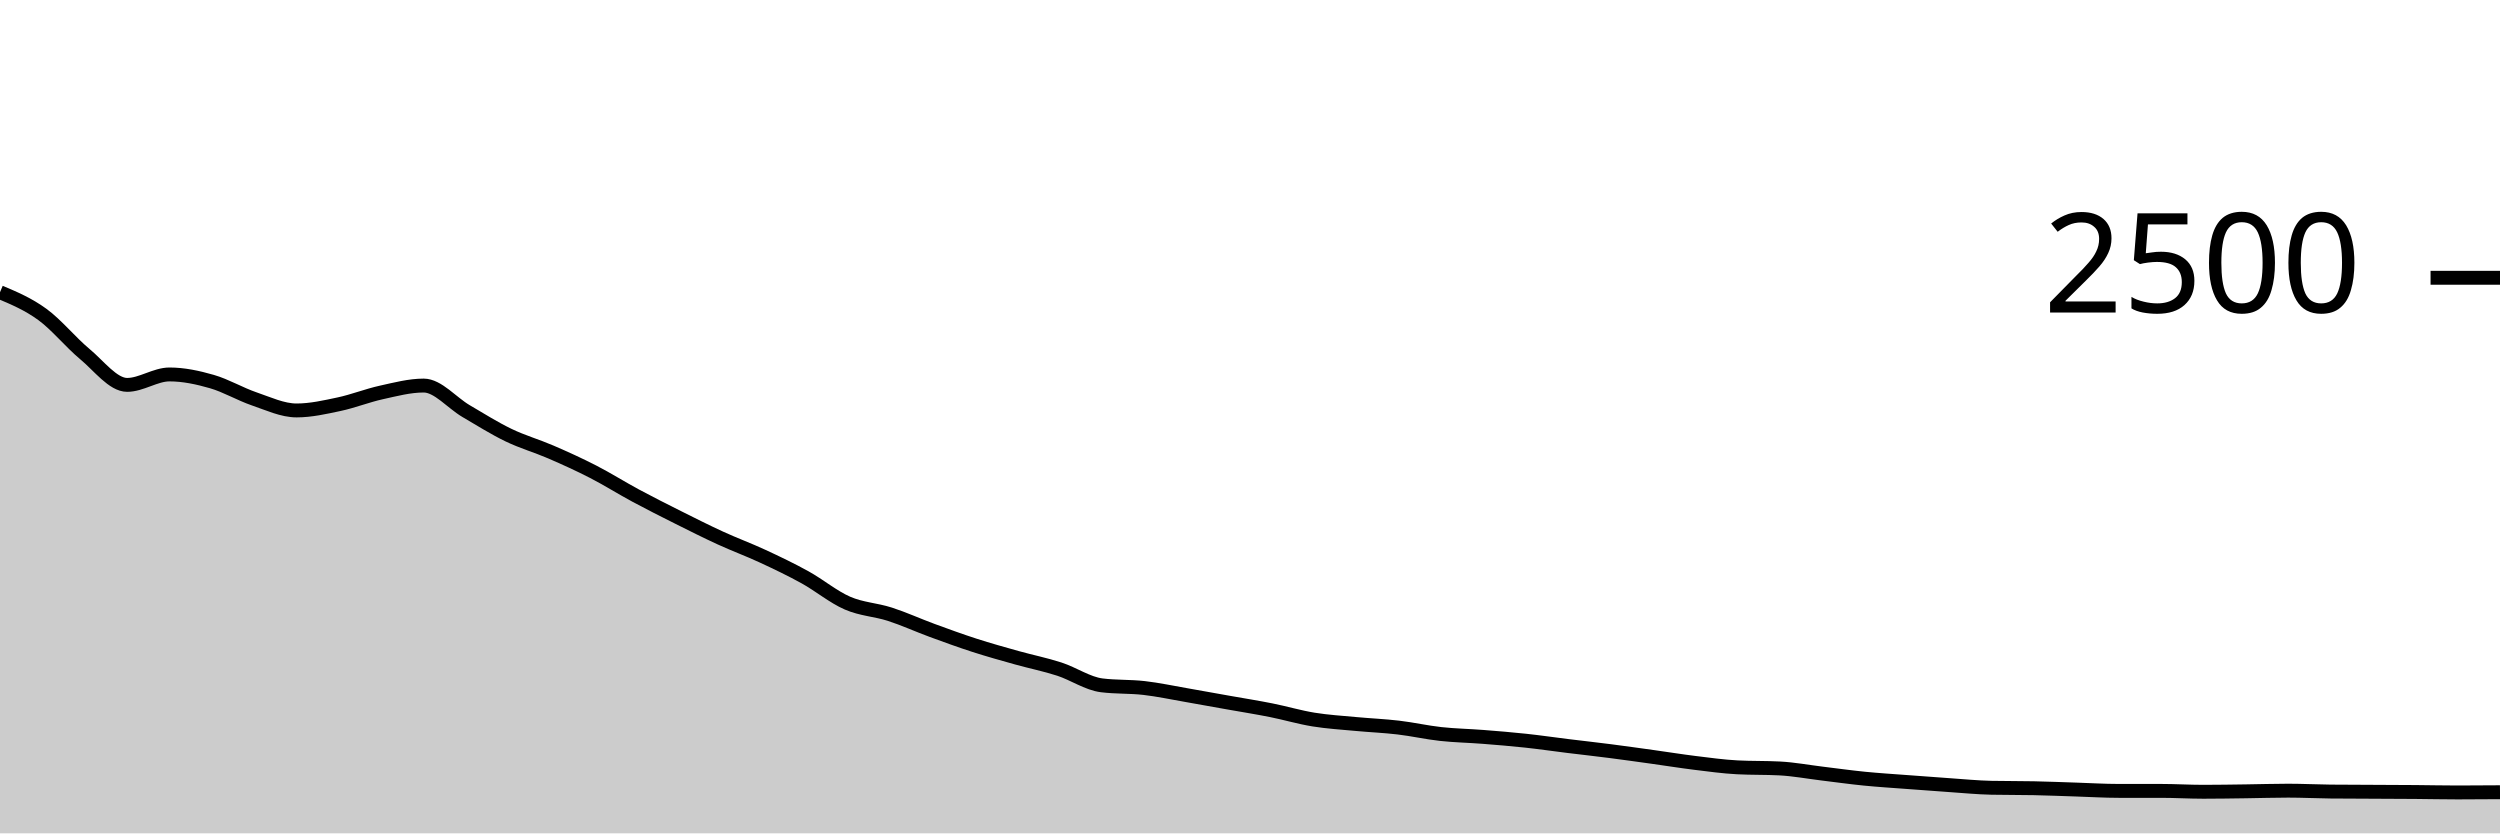
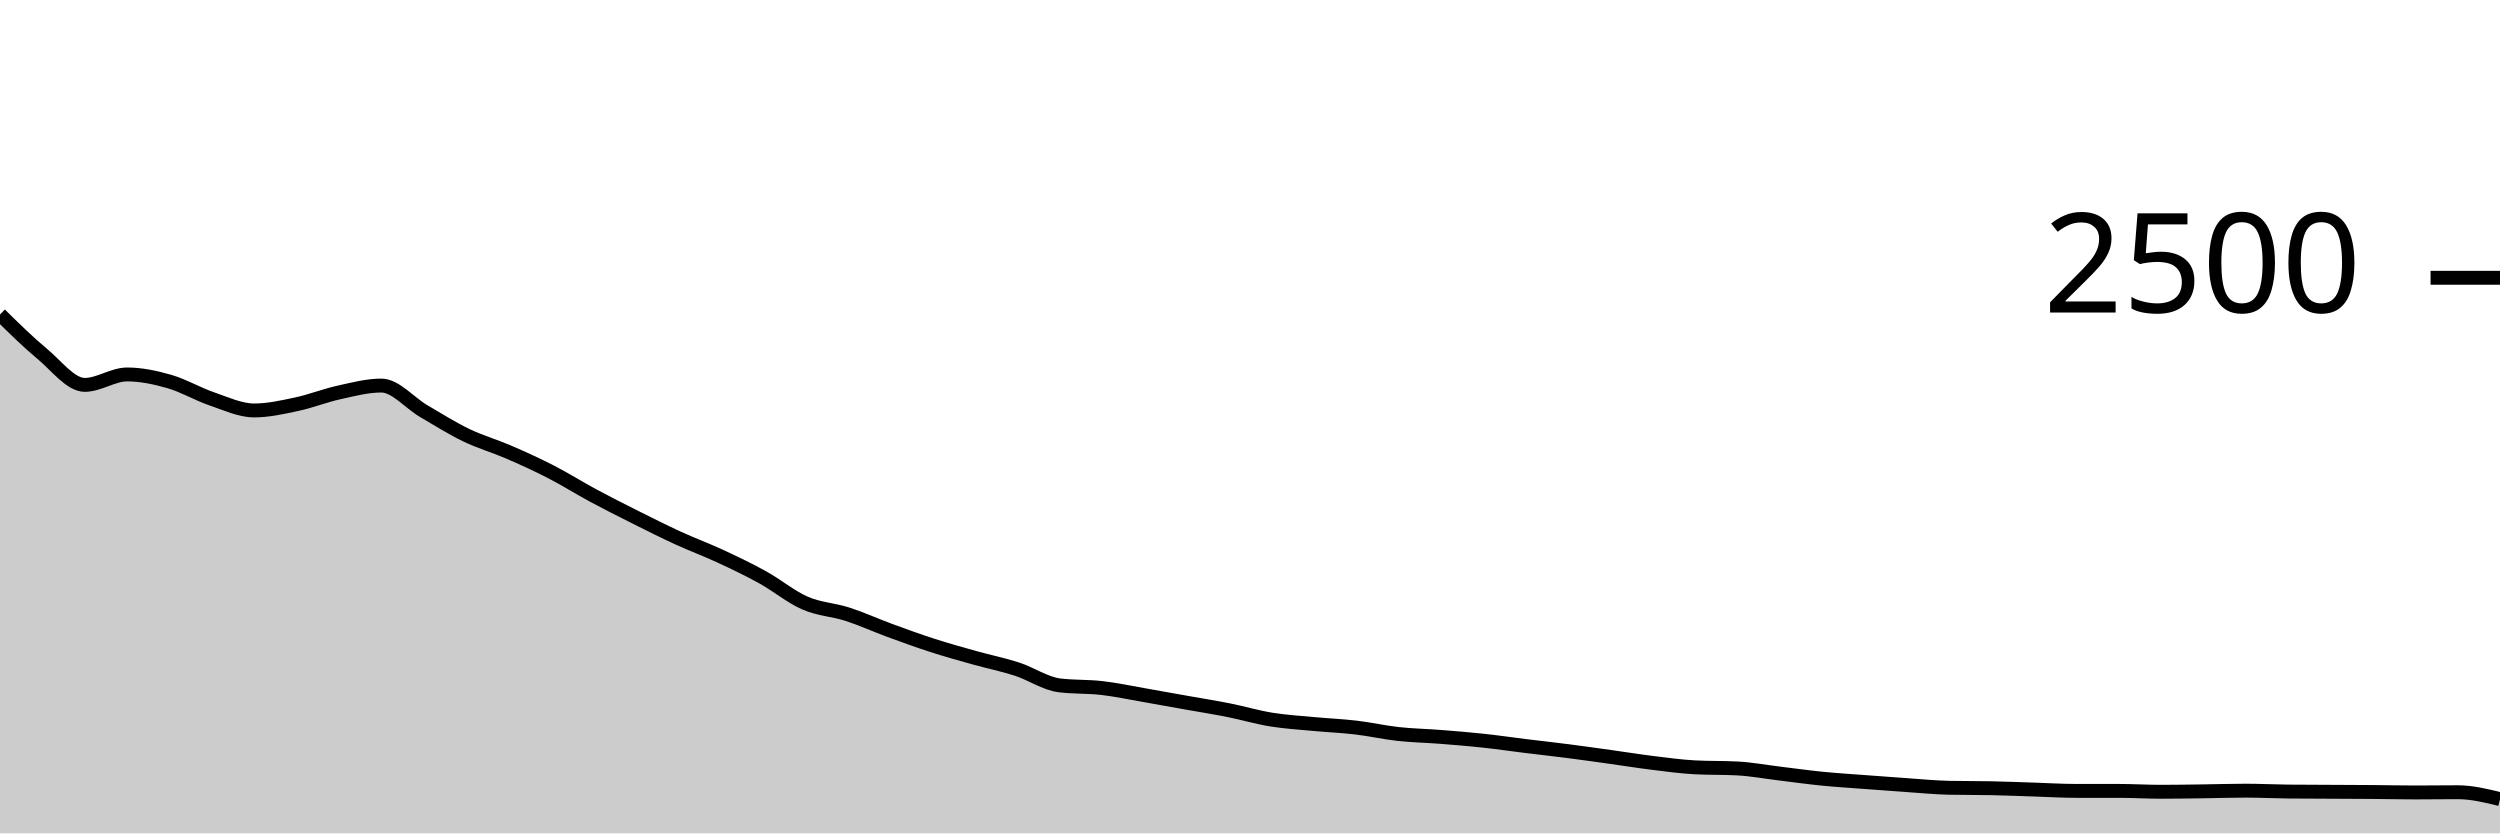
<svg xmlns="http://www.w3.org/2000/svg" viewBox="0 0 180 60">
  <g transform="translate(0,20)">
-     <path class="area" fill="rgba(0, 0, 0, 0.2)" d="M0,1.04C1.017,1.469,2.034,1.899,3.051,2.64C4.068,3.381,5.085,4.643,6.102,5.488C7.119,6.333,8.136,7.712,9.153,7.712C10.169,7.712,11.186,6.96,12.203,6.96C13.22,6.96,14.237,7.179,15.254,7.472C16.271,7.765,17.288,8.373,18.305,8.72C19.322,9.067,20.339,9.552,21.356,9.552C22.373,9.552,23.39,9.32,24.407,9.104C25.424,8.888,26.441,8.48,27.458,8.256C28.475,8.032,29.492,7.76,30.508,7.76C31.525,7.76,32.542,9.005,33.559,9.6C34.576,10.195,35.593,10.837,36.61,11.328C37.627,11.819,38.644,12.104,39.661,12.544C40.678,12.984,41.695,13.445,42.712,13.968C43.729,14.491,44.746,15.133,45.763,15.68C46.78,16.227,47.797,16.739,48.814,17.248C49.831,17.757,50.847,18.269,51.864,18.736C52.881,19.203,53.898,19.576,54.915,20.048C55.932,20.52,56.949,21.005,57.966,21.568C58.983,22.131,60,22.981,61.017,23.424C62.034,23.867,63.051,23.896,64.068,24.224C65.085,24.552,66.102,25.019,67.119,25.392C68.136,25.765,69.153,26.136,70.169,26.464C71.186,26.792,72.203,27.075,73.22,27.36C74.237,27.645,75.254,27.845,76.271,28.176C77.288,28.507,78.305,29.216,79.322,29.344C80.339,29.472,81.356,29.419,82.373,29.536C83.39,29.653,84.407,29.872,85.424,30.048C86.441,30.224,87.458,30.411,88.475,30.592C89.492,30.773,90.508,30.933,91.525,31.136C92.542,31.339,93.559,31.643,94.576,31.808C95.593,31.973,96.61,32.032,97.627,32.128C98.644,32.224,99.661,32.264,100.678,32.384C101.695,32.504,102.712,32.736,103.729,32.848C104.746,32.96,105.763,32.976,106.78,33.056C107.797,33.136,108.814,33.219,109.831,33.328C110.847,33.437,111.864,33.587,112.881,33.712C113.898,33.837,114.915,33.949,115.932,34.08C116.949,34.211,117.966,34.355,118.983,34.496C120,34.637,121.017,34.803,122.034,34.928C123.051,35.053,124.068,35.195,125.085,35.248C126.102,35.301,127.119,35.275,128.136,35.328C129.153,35.381,130.169,35.573,131.186,35.696C132.203,35.819,133.22,35.963,134.237,36.064C135.254,36.165,136.271,36.227,137.288,36.304C138.305,36.381,139.322,36.459,140.339,36.528C141.356,36.597,142.373,36.699,143.39,36.72C144.407,36.741,145.424,36.731,146.441,36.752C147.458,36.773,148.475,36.816,149.492,36.848C150.508,36.88,151.525,36.944,152.542,36.944C153.559,36.944,154.576,36.944,155.593,36.944C156.61,36.944,157.627,37.008,158.644,37.008C159.661,37.008,160.678,36.989,161.695,36.976C162.712,36.963,163.729,36.928,164.746,36.928C165.763,36.928,166.78,36.981,167.797,36.992C168.814,37.003,169.831,37.003,170.847,37.008C171.864,37.013,172.881,37.016,173.898,37.024C174.915,37.032,175.932,37.056,176.949,37.056C177.966,37.056,178.983,37.048,180,37.04L180,40C178.983,40,177.966,40,176.949,40C175.932,40,174.915,40,173.898,40C172.881,40,171.864,40,170.847,40C169.831,40,168.814,40,167.797,40C166.78,40,165.763,40,164.746,40C163.729,40,162.712,40,161.695,40C160.678,40,159.661,40,158.644,40C157.627,40,156.61,40,155.593,40C154.576,40,153.559,40,152.542,40C151.525,40,150.508,40,149.492,40C148.475,40,147.458,40,146.441,40C145.424,40,144.407,40,143.39,40C142.373,40,141.356,40,140.339,40C139.322,40,138.305,40,137.288,40C136.271,40,135.254,40,134.237,40C133.22,40,132.203,40,131.186,40C130.169,40,129.153,40,128.136,40C127.119,40,126.102,40,125.085,40C124.068,40,123.051,40,122.034,40C121.017,40,120,40,118.983,40C117.966,40,116.949,40,115.932,40C114.915,40,113.898,40,112.881,40C111.864,40,110.847,40,109.831,40C108.814,40,107.797,40,106.78,40C105.763,40,104.746,40,103.729,40C102.712,40,101.695,40,100.678,40C99.661,40,98.644,40,97.627,40C96.61,40,95.593,40,94.576,40C93.559,40,92.542,40,91.525,40C90.508,40,89.492,40,88.475,40C87.458,40,86.441,40,85.424,40C84.407,40,83.39,40,82.373,40C81.356,40,80.339,40,79.322,40C78.305,40,77.288,40,76.271,40C75.254,40,74.237,40,73.22,40C72.203,40,71.186,40,70.169,40C69.153,40,68.136,40,67.119,40C66.102,40,65.085,40,64.068,40C63.051,40,62.034,40,61.017,40C60,40,58.983,40,57.966,40C56.949,40,55.932,40,54.915,40C53.898,40,52.881,40,51.864,40C50.847,40,49.831,40,48.814,40C47.797,40,46.78,40,45.763,40C44.746,40,43.729,40,42.712,40C41.695,40,40.678,40,39.661,40C38.644,40,37.627,40,36.61,40C35.593,40,34.576,40,33.559,40C32.542,40,31.525,40,30.508,40C29.492,40,28.475,40,27.458,40C26.441,40,25.424,40,24.407,40C23.39,40,22.373,40,21.356,40C20.339,40,19.322,40,18.305,40C17.288,40,16.271,40,15.254,40C14.237,40,13.22,40,12.203,40C11.186,40,10.169,40,9.153,40C8.136,40,7.119,40,6.102,40C5.085,40,4.068,40,3.051,40C2.034,40,1.017,40,0,40Z" />
-     <path class="line" stroke="black" fill="none" d="M0,1.04C1.017,1.469,2.034,1.899,3.051,2.64C4.068,3.381,5.085,4.643,6.102,5.488C7.119,6.333,8.136,7.712,9.153,7.712C10.169,7.712,11.186,6.96,12.203,6.96C13.22,6.96,14.237,7.179,15.254,7.472C16.271,7.765,17.288,8.373,18.305,8.72C19.322,9.067,20.339,9.552,21.356,9.552C22.373,9.552,23.39,9.32,24.407,9.104C25.424,8.888,26.441,8.48,27.458,8.256C28.475,8.032,29.492,7.76,30.508,7.76C31.525,7.76,32.542,9.005,33.559,9.6C34.576,10.195,35.593,10.837,36.61,11.328C37.627,11.819,38.644,12.104,39.661,12.544C40.678,12.984,41.695,13.445,42.712,13.968C43.729,14.491,44.746,15.133,45.763,15.68C46.78,16.227,47.797,16.739,48.814,17.248C49.831,17.757,50.847,18.269,51.864,18.736C52.881,19.203,53.898,19.576,54.915,20.048C55.932,20.52,56.949,21.005,57.966,21.568C58.983,22.131,60,22.981,61.017,23.424C62.034,23.867,63.051,23.896,64.068,24.224C65.085,24.552,66.102,25.019,67.119,25.392C68.136,25.765,69.153,26.136,70.169,26.464C71.186,26.792,72.203,27.075,73.22,27.36C74.237,27.645,75.254,27.845,76.271,28.176C77.288,28.507,78.305,29.216,79.322,29.344C80.339,29.472,81.356,29.419,82.373,29.536C83.39,29.653,84.407,29.872,85.424,30.048C86.441,30.224,87.458,30.411,88.475,30.592C89.492,30.773,90.508,30.933,91.525,31.136C92.542,31.339,93.559,31.643,94.576,31.808C95.593,31.973,96.61,32.032,97.627,32.128C98.644,32.224,99.661,32.264,100.678,32.384C101.695,32.504,102.712,32.736,103.729,32.848C104.746,32.96,105.763,32.976,106.78,33.056C107.797,33.136,108.814,33.219,109.831,33.328C110.847,33.437,111.864,33.587,112.881,33.712C113.898,33.837,114.915,33.949,115.932,34.08C116.949,34.211,117.966,34.355,118.983,34.496C120,34.637,121.017,34.803,122.034,34.928C123.051,35.053,124.068,35.195,125.085,35.248C126.102,35.301,127.119,35.275,128.136,35.328C129.153,35.381,130.169,35.573,131.186,35.696C132.203,35.819,133.22,35.963,134.237,36.064C135.254,36.165,136.271,36.227,137.288,36.304C138.305,36.381,139.322,36.459,140.339,36.528C141.356,36.597,142.373,36.699,143.39,36.72C144.407,36.741,145.424,36.731,146.441,36.752C147.458,36.773,148.475,36.816,149.492,36.848C150.508,36.88,151.525,36.944,152.542,36.944C153.559,36.944,154.576,36.944,155.593,36.944C156.61,36.944,157.627,37.008,158.644,37.008C159.661,37.008,160.678,36.989,161.695,36.976C162.712,36.963,163.729,36.928,164.746,36.928C165.763,36.928,166.78,36.981,167.797,36.992C168.814,37.003,169.831,37.003,170.847,37.008C171.864,37.013,172.881,37.016,173.898,37.024C174.915,37.032,175.932,37.056,176.949,37.056C177.966,37.056,178.983,37.048,180,37.04" />
+     <path class="area" fill="rgba(0, 0, 0, 0.2)" d="M0,2.64C1.017,3.641,2.034,4.643,3.051,5.488C4.068,6.333,5.085,7.712,6.102,7.712C7.119,7.712,8.136,6.96,9.153,6.96C10.169,6.96,11.186,7.179,12.203,7.472C13.22,7.765,14.237,8.373,15.254,8.72C16.271,9.067,17.288,9.552,18.305,9.552C19.322,9.552,20.339,9.32,21.356,9.104C22.373,8.888,23.39,8.48,24.407,8.256C25.424,8.032,26.441,7.76,27.458,7.76C28.475,7.76,29.492,9.005,30.508,9.6C31.525,10.195,32.542,10.837,33.559,11.328C34.576,11.819,35.593,12.104,36.61,12.544C37.627,12.984,38.644,13.445,39.661,13.968C40.678,14.491,41.695,15.133,42.712,15.68C43.729,16.227,44.746,16.739,45.763,17.248C46.78,17.757,47.797,18.269,48.814,18.736C49.831,19.203,50.847,19.576,51.864,20.048C52.881,20.52,53.898,21.005,54.915,21.568C55.932,22.131,56.949,22.981,57.966,23.424C58.983,23.867,60,23.896,61.017,24.224C62.034,24.552,63.051,25.019,64.068,25.392C65.085,25.765,66.102,26.136,67.119,26.464C68.136,26.792,69.153,27.075,70.169,27.36C71.186,27.645,72.203,27.845,73.22,28.176C74.237,28.507,75.254,29.216,76.271,29.344C77.288,29.472,78.305,29.419,79.322,29.536C80.339,29.653,81.356,29.872,82.373,30.048C83.39,30.224,84.407,30.411,85.424,30.592C86.441,30.773,87.458,30.933,88.475,31.136C89.492,31.339,90.508,31.643,91.525,31.808C92.542,31.973,93.559,32.032,94.576,32.128C95.593,32.224,96.61,32.264,97.627,32.384C98.644,32.504,99.661,32.736,100.678,32.848C101.695,32.96,102.712,32.976,103.729,33.056C104.746,33.136,105.763,33.219,106.78,33.328C107.797,33.437,108.814,33.587,109.831,33.712C110.847,33.837,111.864,33.949,112.881,34.08C113.898,34.211,114.915,34.355,115.932,34.496C116.949,34.637,117.966,34.803,118.983,34.928C120,35.053,121.017,35.195,122.034,35.248C123.051,35.301,124.068,35.275,125.085,35.328C126.102,35.381,127.119,35.573,128.136,35.696C129.153,35.819,130.169,35.963,131.186,36.064C132.203,36.165,133.22,36.227,134.237,36.304C135.254,36.381,136.271,36.459,137.288,36.528C138.305,36.597,139.322,36.699,140.339,36.72C141.356,36.741,142.373,36.731,143.39,36.752C144.407,36.773,145.424,36.816,146.441,36.848C147.458,36.88,148.475,36.944,149.492,36.944C150.508,36.944,151.525,36.944,152.542,36.944C153.559,36.944,154.576,37.008,155.593,37.008C156.61,37.008,157.627,36.989,158.644,36.976C159.661,36.963,160.678,36.928,161.695,36.928C162.712,36.928,163.729,36.981,164.746,36.992C165.763,37.003,166.78,37.003,167.797,37.008C168.814,37.013,169.831,37.016,170.847,37.024C171.864,37.032,172.881,37.056,173.898,37.056C174.915,37.056,175.932,37.04,176.949,37.04C177.966,37.04,178.983,37.288,180,37.536L180,40C178.983,40,177.966,40,176.949,40C175.932,40,174.915,40,173.898,40C172.881,40,171.864,40,170.847,40C169.831,40,168.814,40,167.797,40C166.78,40,165.763,40,164.746,40C163.729,40,162.712,40,161.695,40C160.678,40,159.661,40,158.644,40C157.627,40,156.61,40,155.593,40C154.576,40,153.559,40,152.542,40C151.525,40,150.508,40,149.492,40C148.475,40,147.458,40,146.441,40C145.424,40,144.407,40,143.39,40C142.373,40,141.356,40,140.339,40C139.322,40,138.305,40,137.288,40C136.271,40,135.254,40,134.237,40C133.22,40,132.203,40,131.186,40C130.169,40,129.153,40,128.136,40C127.119,40,126.102,40,125.085,40C124.068,40,123.051,40,122.034,40C121.017,40,120,40,118.983,40C117.966,40,116.949,40,115.932,40C114.915,40,113.898,40,112.881,40C111.864,40,110.847,40,109.831,40C108.814,40,107.797,40,106.78,40C105.763,40,104.746,40,103.729,40C102.712,40,101.695,40,100.678,40C99.661,40,98.644,40,97.627,40C96.61,40,95.593,40,94.576,40C93.559,40,92.542,40,91.525,40C90.508,40,89.492,40,88.475,40C87.458,40,86.441,40,85.424,40C84.407,40,83.39,40,82.373,40C81.356,40,80.339,40,79.322,40C78.305,40,77.288,40,76.271,40C75.254,40,74.237,40,73.22,40C72.203,40,71.186,40,70.169,40C69.153,40,68.136,40,67.119,40C66.102,40,65.085,40,64.068,40C63.051,40,62.034,40,61.017,40C60,40,58.983,40,57.966,40C56.949,40,55.932,40,54.915,40C53.898,40,52.881,40,51.864,40C50.847,40,49.831,40,48.814,40C47.797,40,46.78,40,45.763,40C44.746,40,43.729,40,42.712,40C41.695,40,40.678,40,39.661,40C38.644,40,37.627,40,36.61,40C35.593,40,34.576,40,33.559,40C32.542,40,31.525,40,30.508,40C29.492,40,28.475,40,27.458,40C26.441,40,25.424,40,24.407,40C23.39,40,22.373,40,21.356,40C20.339,40,19.322,40,18.305,40C17.288,40,16.271,40,15.254,40C14.237,40,13.22,40,12.203,40C11.186,40,10.169,40,9.153,40C8.136,40,7.119,40,6.102,40C5.085,40,4.068,40,3.051,40C2.034,40,1.017,40,0,40Z" />
+     <path class="line" stroke="black" fill="none" d="M0,2.64C1.017,3.641,2.034,4.643,3.051,5.488C4.068,6.333,5.085,7.712,6.102,7.712C7.119,7.712,8.136,6.96,9.153,6.96C10.169,6.96,11.186,7.179,12.203,7.472C13.22,7.765,14.237,8.373,15.254,8.72C16.271,9.067,17.288,9.552,18.305,9.552C19.322,9.552,20.339,9.32,21.356,9.104C22.373,8.888,23.39,8.48,24.407,8.256C25.424,8.032,26.441,7.76,27.458,7.76C28.475,7.76,29.492,9.005,30.508,9.6C31.525,10.195,32.542,10.837,33.559,11.328C34.576,11.819,35.593,12.104,36.61,12.544C37.627,12.984,38.644,13.445,39.661,13.968C40.678,14.491,41.695,15.133,42.712,15.68C43.729,16.227,44.746,16.739,45.763,17.248C46.78,17.757,47.797,18.269,48.814,18.736C49.831,19.203,50.847,19.576,51.864,20.048C52.881,20.52,53.898,21.005,54.915,21.568C55.932,22.131,56.949,22.981,57.966,23.424C58.983,23.867,60,23.896,61.017,24.224C62.034,24.552,63.051,25.019,64.068,25.392C65.085,25.765,66.102,26.136,67.119,26.464C68.136,26.792,69.153,27.075,70.169,27.36C71.186,27.645,72.203,27.845,73.22,28.176C74.237,28.507,75.254,29.216,76.271,29.344C77.288,29.472,78.305,29.419,79.322,29.536C80.339,29.653,81.356,29.872,82.373,30.048C83.39,30.224,84.407,30.411,85.424,30.592C86.441,30.773,87.458,30.933,88.475,31.136C89.492,31.339,90.508,31.643,91.525,31.808C92.542,31.973,93.559,32.032,94.576,32.128C95.593,32.224,96.61,32.264,97.627,32.384C98.644,32.504,99.661,32.736,100.678,32.848C101.695,32.96,102.712,32.976,103.729,33.056C104.746,33.136,105.763,33.219,106.78,33.328C107.797,33.437,108.814,33.587,109.831,33.712C110.847,33.837,111.864,33.949,112.881,34.08C113.898,34.211,114.915,34.355,115.932,34.496C116.949,34.637,117.966,34.803,118.983,34.928C120,35.053,121.017,35.195,122.034,35.248C123.051,35.301,124.068,35.275,125.085,35.328C126.102,35.381,127.119,35.573,128.136,35.696C129.153,35.819,130.169,35.963,131.186,36.064C132.203,36.165,133.22,36.227,134.237,36.304C135.254,36.381,136.271,36.459,137.288,36.528C138.305,36.597,139.322,36.699,140.339,36.72C141.356,36.741,142.373,36.731,143.39,36.752C144.407,36.773,145.424,36.816,146.441,36.848C147.458,36.88,148.475,36.944,149.492,36.944C150.508,36.944,151.525,36.944,152.542,36.944C153.559,36.944,154.576,37.008,155.593,37.008C156.61,37.008,157.627,36.989,158.644,36.976C159.661,36.963,160.678,36.928,161.695,36.928C162.712,36.928,163.729,36.981,164.746,36.992C165.763,37.003,166.78,37.003,167.797,37.008C168.814,37.013,169.831,37.016,170.847,37.024C171.864,37.032,172.881,37.056,173.898,37.056C174.915,37.056,175.932,37.04,176.949,37.04C177.966,37.04,178.983,37.288,180,37.536" />
    <path class="axis-ceiling" stroke-width="1" stroke="black" fill="none" d="M175,0L180,0" />
    <text class="axis-ceiling-label" font-family="sans-serif" text-anchor="end" font-size="10px" x="170" y="2.5">2500</text>
  </g>
</svg>
